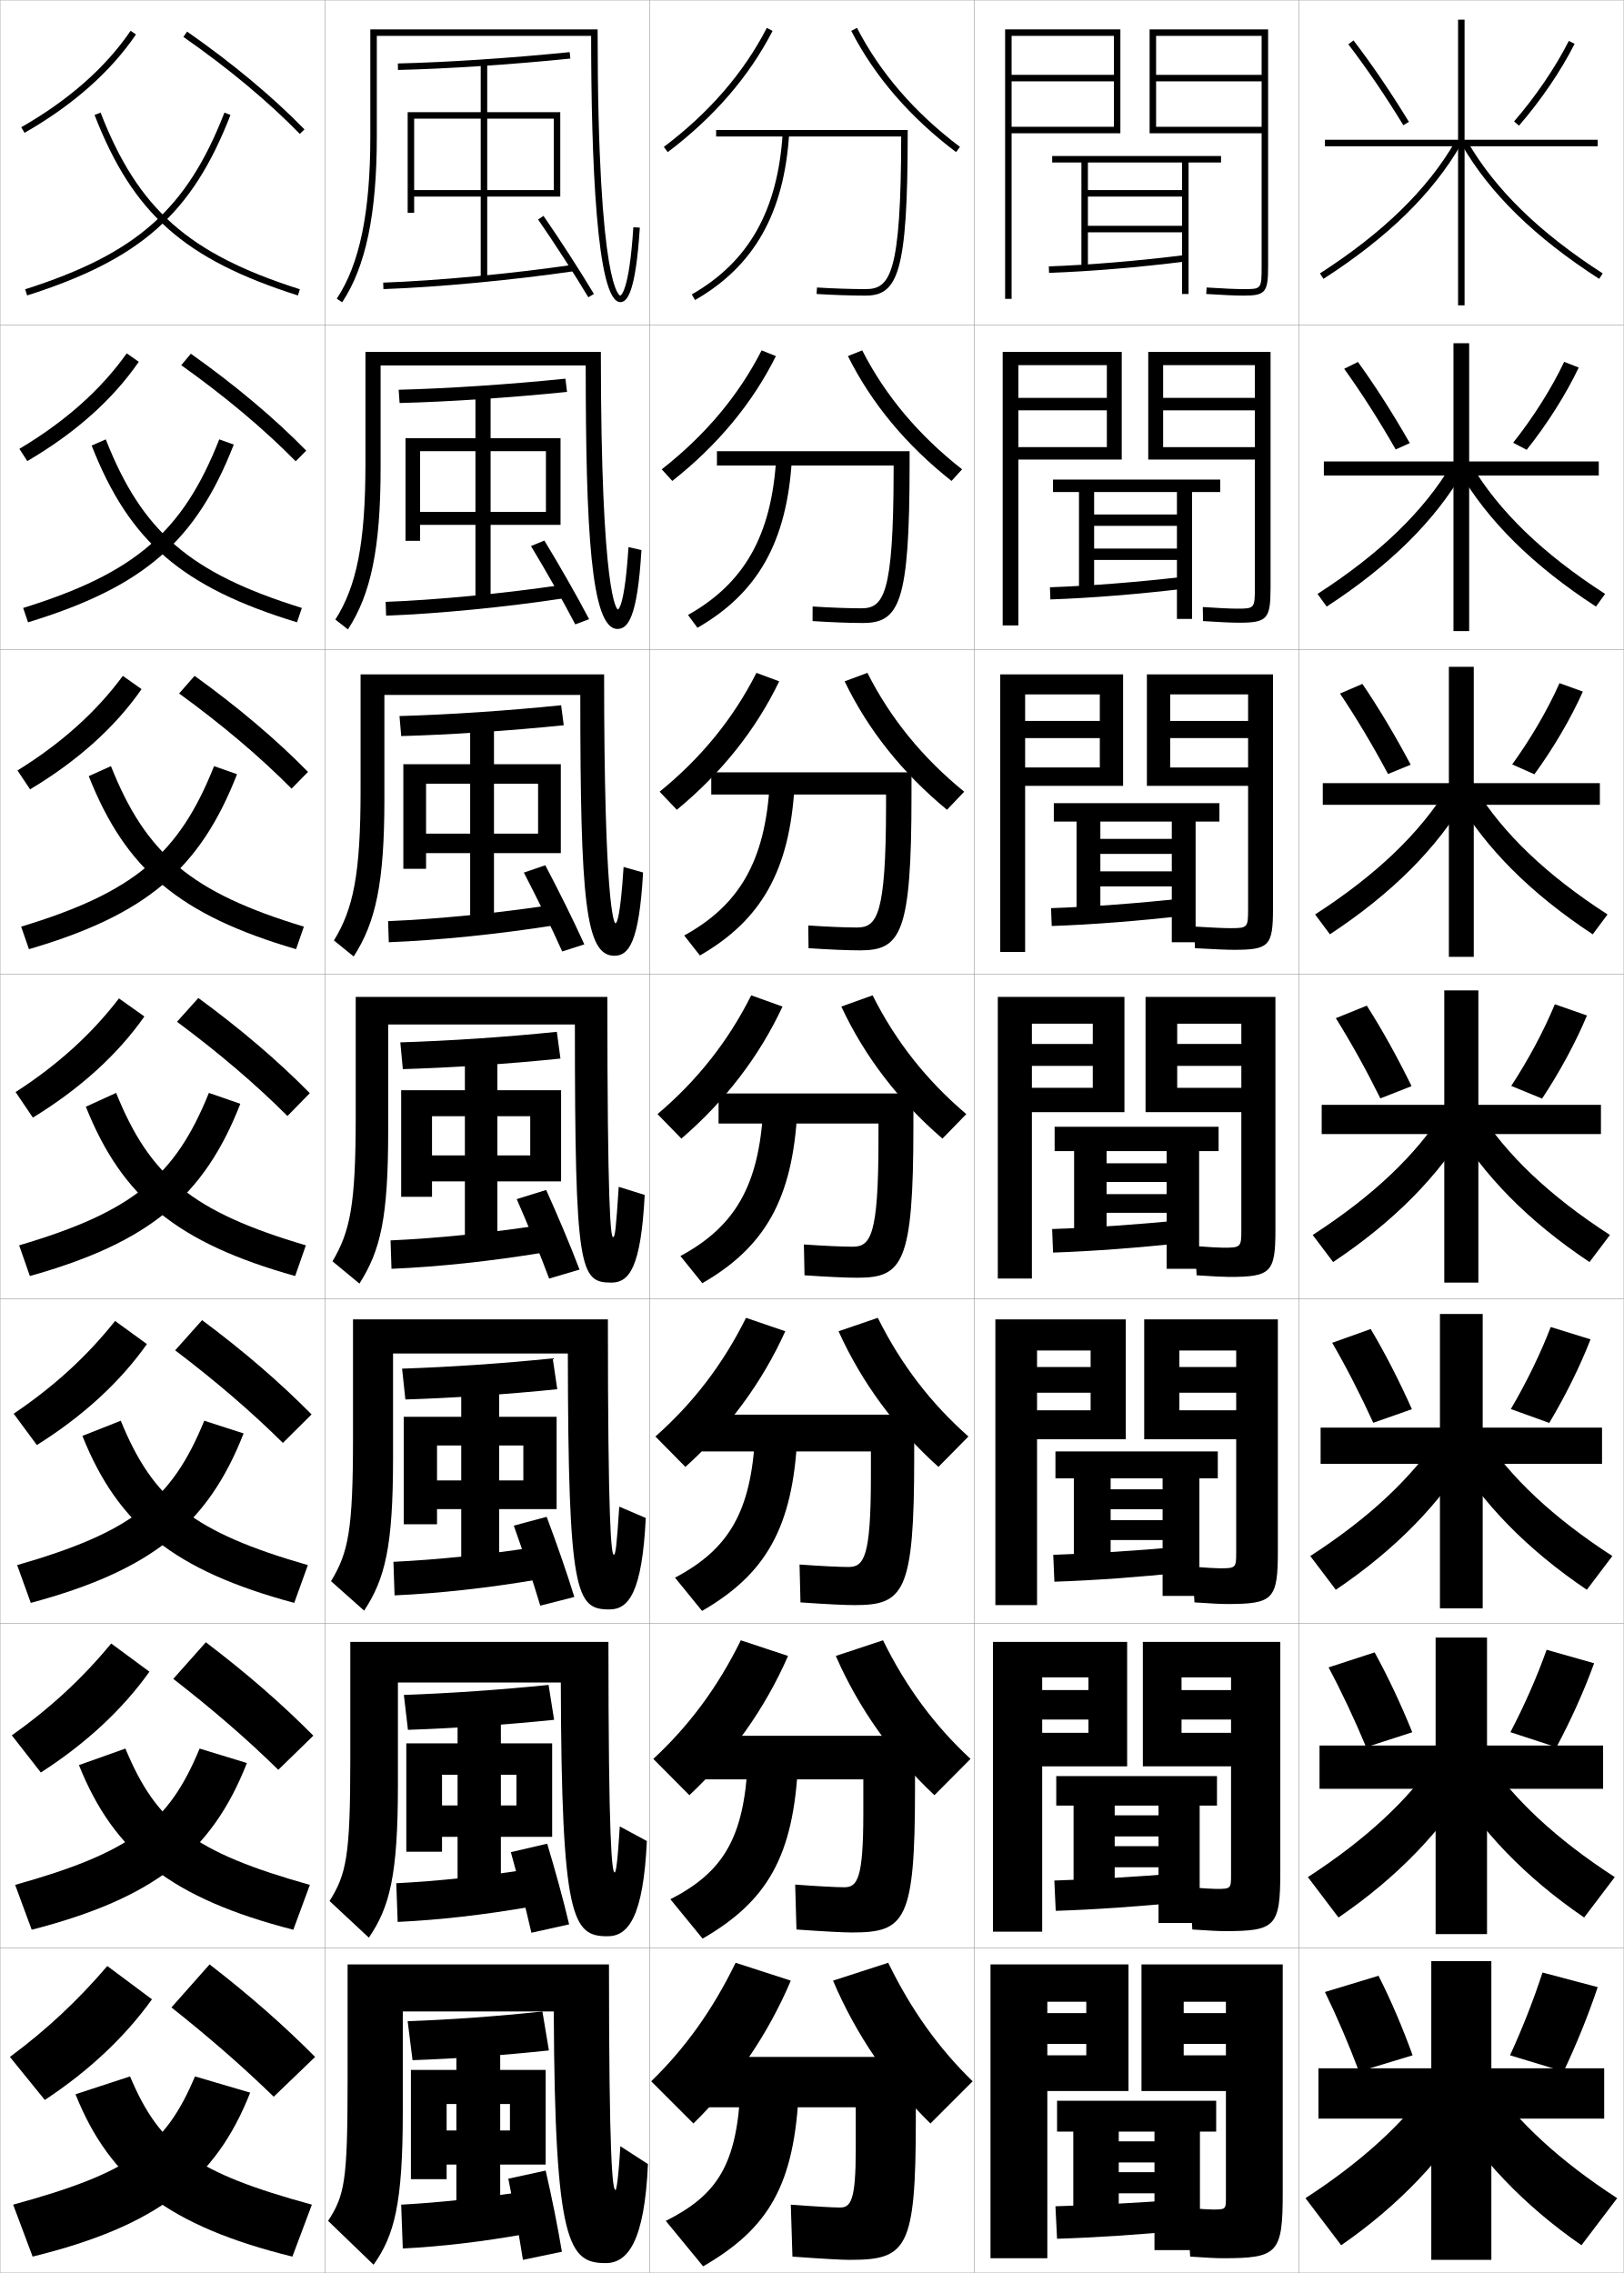
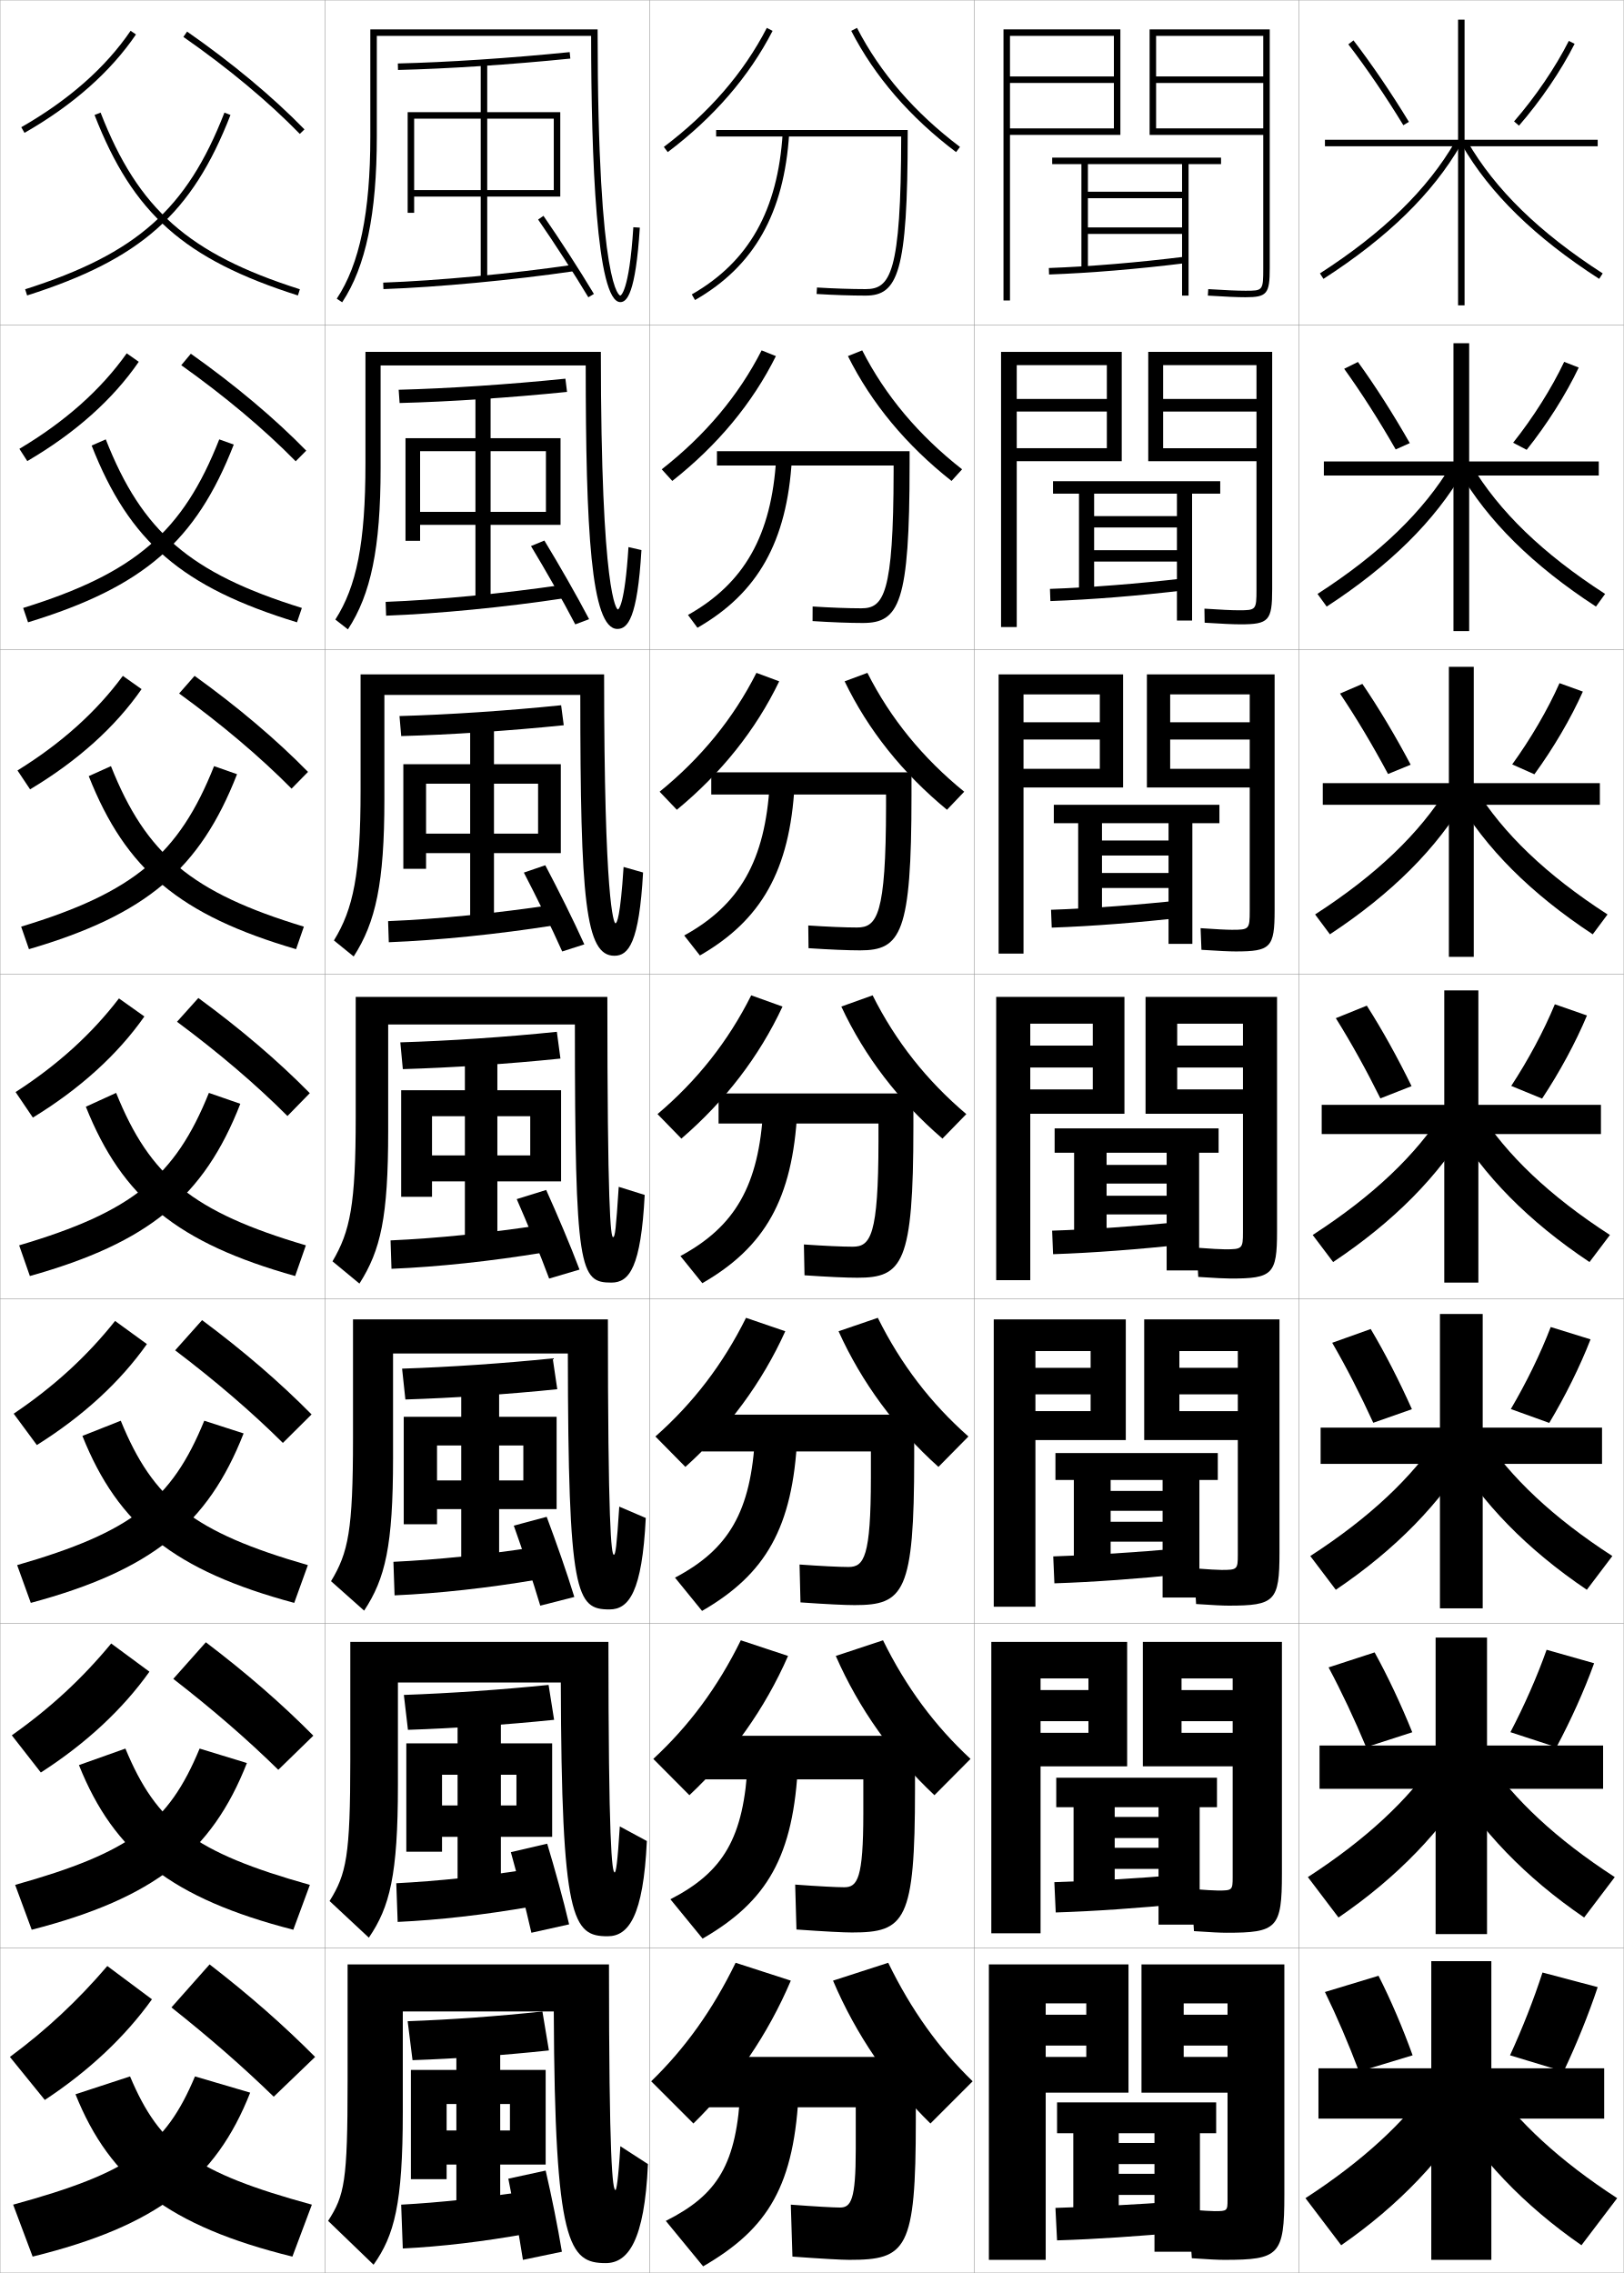
<svg xmlns="http://www.w3.org/2000/svg" width="500.1" height="700.1" viewBox="0 0 500.1 700.1" overflow="visible" enable-background="new 0 0 500.1 700.1" xml:space="preserve">
  <g id="glyphs">
    <g>
      <rect x="0.05" y="0.05" fill="none" stroke="#999999" stroke-width="0.1" width="100" height="100" />
      <rect x="0.05" y="100.05" fill="none" stroke="#999999" stroke-width="0.1" width="100" height="100" />
      <rect x="0.05" y="200.05" fill="none" stroke="#999999" stroke-width="0.1" width="100" height="100" />
      <rect x="0.05" y="300.05" fill="none" stroke="#999999" stroke-width="0.1" width="100" height="100" />
      <rect x="0.05" y="400.05" fill="none" stroke="#999999" stroke-width="0.1" width="100" height="100" />
      <rect x="0.05" y="500.05" fill="none" stroke="#999999" stroke-width="0.1" width="100" height="100" />
      <rect x="0.05" y="600.05" fill="none" stroke="#999999" stroke-width="0.1" width="100" height="100" />
      <rect x="100.05" y="0.05" fill="none" stroke="#999999" stroke-width="0.1" width="100" height="100" />
      <rect x="100.05" y="100.05" fill="none" stroke="#999999" stroke-width="0.1" width="100" height="100" />
      <rect x="100.05" y="200.05" fill="none" stroke="#999999" stroke-width="0.1" width="100" height="100" />
      <rect x="100.05" y="300.05" fill="none" stroke="#999999" stroke-width="0.1" width="100" height="100" />
      <rect x="100.05" y="400.05" fill="none" stroke="#999999" stroke-width="0.1" width="100" height="100" />
      <rect x="100.05" y="500.05" fill="none" stroke="#999999" stroke-width="0.1" width="100" height="100" />
      <rect x="100.05" y="600.05" fill="none" stroke="#999999" stroke-width="0.1" width="100" height="100" />
      <rect x="200.05" y="0.05" fill="none" stroke="#999999" stroke-width="0.1" width="100" height="100" />
      <rect x="200.05" y="100.05" fill="none" stroke="#999999" stroke-width="0.1" width="100" height="100" />
      <rect x="200.05" y="200.05" fill="none" stroke="#999999" stroke-width="0.1" width="100" height="100" />
      <rect x="200.05" y="300.05" fill="none" stroke="#999999" stroke-width="0.1" width="100" height="100" />
      <rect x="200.05" y="400.05" fill="none" stroke="#999999" stroke-width="0.1" width="100" height="100" />
      <rect x="200.05" y="500.05" fill="none" stroke="#999999" stroke-width="0.1" width="100" height="100" />
      <rect x="200.05" y="600.05" fill="none" stroke="#999999" stroke-width="0.1" width="100" height="100" />
      <rect x="300.05" y="0.05" fill="none" stroke="#999999" stroke-width="0.1" width="100" height="100" />
      <rect x="300.05" y="100.05" fill="none" stroke="#999999" stroke-width="0.1" width="100" height="100" />
      <rect x="300.05" y="200.05" fill="none" stroke="#999999" stroke-width="0.1" width="100" height="100" />
      <rect x="300.05" y="300.05" fill="none" stroke="#999999" stroke-width="0.1" width="100" height="100" />
      <rect x="300.05" y="400.05" fill="none" stroke="#999999" stroke-width="0.1" width="100" height="100" />
      <rect x="300.05" y="500.05" fill="none" stroke="#999999" stroke-width="0.1" width="100" height="100" />
      <rect x="300.05" y="600.05" fill="none" stroke="#999999" stroke-width="0.1" width="100" height="100" />
      <rect x="400.05" y="0.05" fill="none" stroke="#999999" stroke-width="0.1" width="100" height="100" />
      <rect x="400.05" y="100.05" fill="none" stroke="#999999" stroke-width="0.1" width="100" height="100" />
      <rect x="400.05" y="200.05" fill="none" stroke="#999999" stroke-width="0.1" width="100" height="100" />
      <rect x="400.05" y="300.05" fill="none" stroke="#999999" stroke-width="0.1" width="100" height="100" />
      <rect x="400.05" y="400.05" fill="none" stroke="#999999" stroke-width="0.1" width="100" height="100" />
      <rect x="400.05" y="500.05" fill="none" stroke="#999999" stroke-width="0.1" width="100" height="100" />
      <rect x="400.05" y="600.05" fill="none" stroke="#999999" stroke-width="0.1" width="100" height="100" />
    </g>
    <g>
      <path d="M7.747,89.097l0.605,1.906c34.998-11.146,50.802-25.173,62.629-55.591      L69.118,34.688C57.55,64.439,42.063,78.169,7.747,89.097z" />
      <path d="M7.131,187.255l1.504,4.422c35.543-10.86,51.733-24.901,63.357-54.743      l-4.469-1.604C56.335,163.793,41.624,176.54,7.131,187.255z" />
      <path d="M6.515,285.415l2.403,6.937c36.088-10.575,52.665-24.629,64.086-53.894      l-7.076-2.482C55.122,263.147,41.184,274.911,6.515,285.415z" />
      <path d="M5.898,383.573l3.302,9.453c36.633-10.29,53.596-24.358,64.814-53.046      l-9.682-3.361C53.908,362.501,40.744,373.281,5.898,383.573z" />
      <path d="M5.282,482.065l4.201,11.635c37.177-10.005,54.526-24.087,65.542-52.196      l-12.121-3.908C52.898,462.11,40.557,471.907,5.282,482.065z" />
      <path d="M4.666,580.558L9.767,594.375c37.722-9.72,55.457-23.815,66.271-51.349      l-14.561-4.453C51.889,561.72,40.37,570.534,4.666,580.558z" />
      <path d="M4.05,679.05l6,16c38.266-9.436,56.387-23.545,67-50.5l-17-5      C50.88,661.329,40.182,669.161,4.05,679.05z" />
    </g>
    <g>
      <path d="M29.118,35.412c11.827,30.418,27.631,44.445,62.629,55.591l0.605-1.906      C58.036,78.169,42.55,64.439,30.981,34.688L29.118,35.412z" />
      <path d="M91.464,191.677c-35.415-10.825-51.614-24.803-63.239-54.444l4.351-1.902      c11.188,28.461,25.9,41.209,60.392,51.924L91.464,191.677z" />
      <path d="M91.182,292.352c-35.832-10.503-52.426-24.433-63.85-53.296l6.839-3.081      c10.807,27.171,24.745,38.936,59.414,49.439L91.182,292.352z" />
      <path d="M35.766,336.619C46.192,362.5,59.356,373.282,94.2,383.573l-3.302,9.453      c-36.248-10.183-53.238-24.063-64.46-52.149L35.766,336.619z" />
      <path d="M90.615,493.7c-36.834-9.912-54.211-23.842-65.24-51.433l11.818-4.672      c10.008,24.514,22.35,34.312,57.623,44.47L90.615,493.7z" />
      <path d="M90.333,594.375c-37.42-9.642-55.184-23.62-66.02-50.716l14.309-5.086      c9.589,23.146,21.109,31.962,56.812,41.984L90.333,594.375z" />
      <path d="M40.05,639.55c9.17,21.779,19.868,29.611,56,39.5l-6,16      c-38.007-9.372-56.156-23.399-66.8-50L40.05,639.55z" />
    </g>
    <g>
      <path d="M52.8,618.3c11.916,9.464,21.975,18.252,31.5,27.5l12.75-12.25      c-9.712-9.765-20.114-18.925-32.5-28.5L52.8,618.3z" />
      <path d="M53.371,517.103c12.268,9.524,22.754,18.608,32.338,28.012l10.793-10.514      c-9.722-9.811-20.474-19.181-33.108-28.771L53.371,517.103z" />
      <path d="M53.942,415.906c12.621,9.585,23.535,18.964,33.177,28.522l8.836-8.778      c-9.731-9.855-20.833-19.435-33.715-29.041L53.942,415.906z" />
      <path d="M54.514,314.71c12.974,9.645,24.314,19.319,34.015,29.033l6.88-7.042      c-9.741-9.901-21.192-19.69-34.322-29.312L54.514,314.71z" />
      <path d="M55.168,213.596c13.24,9.629,24.934,19.522,34.628,29.314l5.064-5.159      c-9.751-9.947-21.551-19.945-34.929-29.582L55.168,213.596z" />
      <path d="M55.823,112.483c13.506,9.613,25.552,19.726,35.242,29.596l3.249-3.277      c-9.761-9.993-21.911-20.2-35.537-29.853L55.823,112.483z" />
      <path d="M56.478,11.37c13.773,9.597,26.172,19.929,35.855,29.877l1.434-1.395      C83.996,29.814,71.497,19.397,57.622,9.729L56.478,11.37z" />
    </g>
    <g>
      <path d="M6.553,39.183l0.994,1.735c14.896-8.532,26.446-18.728,34.329-30.305      l-1.652-1.125C32.513,20.812,21.183,30.803,6.553,39.183z" />
      <path d="M5.969,138.243c14.075-8.377,25.115-18.202,33.059-29.413l3.71,2.604      c-7.991,11.621-19.552,21.932-34.333,30.584L5.969,138.243z" />
      <path d="M5.385,237.305c13.52-8.375,24.27-18.034,32.447-29.13l5.768,4.083      c-8.1,11.665-19.672,22.09-34.335,30.863L5.385,237.305z" />
      <path d="M36.637,307.519l7.826,5.562c-8.208,11.708-19.791,22.249-34.339,31.143      l-5.322-7.857C17.767,327.994,28.226,318.501,36.637,307.519z" />
      <path d="M4.217,435.427c12.411-8.369,22.58-17.695,31.224-28.564l9.801,7.125      c-8.209,11.629-19.651,22.173-33.893,31.095L4.217,435.427z" />
      <path d="M3.634,534.488c11.856-8.366,21.734-17.526,30.612-28.282l11.775,8.688      c-8.21,11.551-19.511,22.098-33.446,31.048L3.634,534.488z" />
      <path d="M46.8,615.8c-8.211,11.472-19.371,22.022-33,31l-10.75-13.25      c11.302-8.364,20.89-17.358,30-28L46.8,615.8z" />
    </g>
    <polygon points="459.3,604.05 459.3,637.05 494.05,637.05 494.05,652.55      459.3,652.55 459.3,696.05 440.8,696.05 440.8,652.55 406.05,652.55      406.05,637.05 440.8,637.05 440.8,604.05 " />
    <polygon points="457.966,504.383 457.966,537.633 493.716,537.633 493.716,550.966      457.966,550.966 457.966,595.716 442.133,595.716 442.133,550.966 406.383,550.966      406.383,537.633 442.133,537.633 442.133,504.383 " />
    <polygon points="456.634,404.717 456.634,439.717 493.384,439.717 493.384,450.883      456.634,450.883 456.634,495.383 443.466,495.383 443.466,450.883 406.717,450.883      406.717,439.717 443.466,439.717 443.466,404.717 " />
    <g>
      <polygon points="492.05,43.05 451.05,43.05 451.05,6.05 449.05,6.05       449.05,43.05 408.05,43.05 408.05,45.05 449.05,45.05 449.05,94.05       451.05,94.05 451.05,45.05 492.05,45.05 " />
      <polygon points="492.383,142.133 492.383,146.466 452.467,146.466 452.467,194.383       447.633,194.383 447.633,146.466 407.716,146.466 407.716,142.133 447.633,142.133       447.633,105.716 452.467,105.716 452.467,142.133 " />
      <polygon points="492.717,241.216 492.717,247.883 453.883,247.883 453.883,294.716       446.217,294.716 446.217,247.883 407.383,247.883 407.383,241.216 446.217,241.216       446.217,205.383 453.883,205.383 453.883,241.216 " />
      <polygon points="493.05,340.3 493.05,349.3 455.3,349.3 455.3,395.05       444.8,395.05 444.8,349.3 407.05,349.3 407.05,340.3 444.8,340.3       444.8,305.05 455.3,305.05 455.3,340.3 " />
    </g>
    <g>
      <g>
        <path d="M441.05,641.55c-8.542,12.065-21.217,23.96-39,35.5l11,14.5       c17.706-12.25,31.759-26.993,41.5-43.5L441.05,641.55z" />
        <path d="M459.05,641.55c8.542,12.065,21.217,23.96,39,35.5l-11,14.5       c-17.706-12.25-31.759-26.993-41.5-43.5L459.05,641.55z" />
      </g>
      <g>
        <path d="M402.792,578.16l9.432,12.446c18.053-12.334,32.07-26.874,41.637-43.141       l-11.622-5.666C433.699,554.317,420.864,566.446,402.792,578.16z" />
        <path d="M457.86,541.8c8.54,12.518,21.374,24.646,39.446,36.36l-9.431,12.446       c-18.054-12.334-32.071-26.874-41.638-43.141L457.86,541.8z" />
      </g>
      <g>
        <path d="M403.535,479.27l7.862,10.394c18.4-12.419,32.383-26.755,41.774-42.78       l-9.744-4.833C434.89,455.02,421.896,467.383,403.535,479.27z" />
        <path d="M456.672,442.05c8.538,12.97,21.531,25.333,39.893,37.22l-7.862,10.394       c-18.4-12.419-32.383-26.755-41.774-42.78L456.672,442.05z" />
      </g>
      <g>
        <path d="M404.278,380.38l6.293,8.34c18.747-12.503,32.695-26.636,41.912-42.42       l-7.867-4C436.081,355.722,422.929,368.319,404.278,380.38z" />
        <path d="M455.483,342.3c8.535,13.422,21.688,26.02,40.338,38.08l-6.293,8.34       c-18.747-12.503-32.695-26.636-41.912-42.42L455.483,342.3z" />
      </g>
      <g>
        <path d="M405.021,281.656l4.557,6.121c19.094-12.588,33.008-26.517,42.049-42.06       l-5.821-3C437.272,256.591,423.96,269.422,405.021,281.656z" />
        <path d="M448.472,245.716l5.822-3c8.533,13.875,21.846,26.707,40.784,38.94       l-4.557,6.121C471.427,275.188,457.514,261.259,448.472,245.716z" />
      </g>
      <g>
        <path d="M405.765,182.933l2.82,3.901c19.441-12.672,33.321-26.398,42.187-41.7       l-3.777-2C438.464,157.46,424.992,170.526,405.765,182.933z" />
        <path d="M449.328,145.133l3.777-2c8.53,14.327,22.002,27.393,41.229,39.799       l-2.82,3.901C472.073,174.162,458.193,160.436,449.328,145.133z" />
      </g>
      <g>
        <path d="M406.508,84.209l1.084,1.682c19.789-12.757,33.634-26.279,42.324-41.341       l-1.732-1C439.655,58.329,426.023,71.629,406.508,84.209z" />
        <path d="M450.184,44.55c8.69,15.062,22.535,28.584,42.324,41.341l1.084-1.682       c-19.516-12.58-33.147-25.88-41.676-40.659L450.184,44.55z" />
      </g>
    </g>
    <g>
      <g>
        <path d="M415.257,13.658c5.622,7.336,11.479,15.95,16.939,24.912l1.707-1.041       c-5.495-9.021-11.395-17.696-17.061-25.088L415.257,13.658z" />
        <path d="M466.295,37.395l1.51,1.311C474.514,30.978,480.761,21.791,484.942,13.5       l-1.785-0.9C479.046,20.749,472.899,29.786,466.295,37.395z" />
      </g>
      <g>
        <path d="M418.212,111.49c5.352,7.398,10.875,16.051,15.967,24.99l-4.34,1.95       c-5.094-8.906-10.561-17.466-15.866-24.843L418.212,111.49z" />
        <path d="M486.211,113.206l-4.487-1.75c-3.872,8.168-9.575,17.184-15.719,24.912       l4.175,2.176C476.442,130.688,482.259,121.519,486.211,113.206z" />
      </g>
      <g>
        <path d="M419.578,210.644c5.037,7.404,10.186,16.037,14.874,24.893l-6.972,2.86       c-4.729-8.851-9.804-17.356-14.793-24.774L419.578,210.644z" />
        <path d="M487.479,213.016l-7.19-2.599c-3.632,8.187-8.893,17.18-14.574,25.029       l6.839,3.041C478.37,230.504,483.755,221.352,487.479,213.016z" />
      </g>
      <g>
        <path d="M420.946,309.745c4.723,7.41,9.495,16.021,13.78,24.795l-9.604,3.77       c-4.363-8.795-9.048-17.246-13.72-24.705L420.946,309.745z" />
        <path d="M488.746,312.774l-9.893-3.449c-3.393,8.206-8.21,17.178-13.431,25.146       l9.504,3.906C480.298,330.267,485.252,321.133,488.746,312.774z" />
      </g>
      <g>
        <path d="M422.147,409.347c4.408,7.419,8.805,16.01,12.687,24.696l-11.902,4.18       c-3.972-8.682-8.309-17.159-12.646-24.637L422.147,409.347z" />
        <path d="M489.848,412.532l-12.263-3.799c-3.152,8.224-7.526,17.167-12.286,25.264       l11.836,4.271C482.059,430.021,486.582,420.911,489.848,412.532z" />
      </g>
      <g>
        <path d="M423.349,508.948c4.094,7.428,8.115,15.999,11.594,24.599l-14.201,4.59       c-3.58-8.569-7.57-17.074-11.573-24.568L423.349,508.948z" />
        <path d="M490.948,512.291l-14.631-4.149c-2.913,8.241-6.845,17.157-11.144,25.382       l14.168,4.636C483.82,529.777,487.913,520.69,490.948,512.291z" />
      </g>
      <g>
        <path d="M424.55,608.55c3.779,7.437,7.425,15.988,10.5,24.5l-16.5,5       c-3.188-8.456-6.831-16.987-10.5-24.5L424.55,608.55z" />
        <path d="M492.05,612.05l-17-4.5c-2.674,8.259-6.162,17.146-10,25.5l16.5,5       C485.581,629.532,489.243,620.47,492.05,612.05z" />
      </g>
    </g>
    <g>
      <g>
        <path d="M243.55,610.05c-7.103,16.695-17.292,31.544-30,44l-13-13       c10.362-10.054,18.895-21.904,26-36.5L243.55,610.05z" />
        <path d="M256.55,610.05c7.103,16.695,17.292,31.544,30,44l13-13       c-10.362-10.054-18.895-21.904-26-36.5L256.55,610.05z" />
        <path d="M244.05,695.05c9.548,0.69,15.258,1,17.5,1c17.651,0,20.5-3.074,20.5-43v-19.5h-64       v15.5h45.5v13c0,15.558-1.472,17.886-4.861,17.886c-2.03,0-7.902-0.334-15.139-0.886       L244.05,695.05z" />
        <path d="M228.05,643.05c-1.06,23.637-7.078,33.002-23,41l11.5,14       c20.1-11.653,28.224-24.86,29.5-55H228.05z" />
      </g>
      <g>
        <path d="M242.698,510.042c-7.128,16.262-17.43,30.729-30.382,42.891L201.2,541.75       c10.957-10.13,19.845-22.06,26.952-36.526L242.698,510.042z" />
        <path d="M257.401,510.042c7.128,16.262,17.43,30.729,30.381,42.891L298.899,541.75       c-10.955-10.13-19.844-22.06-26.951-36.526L257.401,510.042z" />
        <path d="M245.289,594.3c8.804,0.627,14.501,0.916,17.095,0.916       c16.395,0,19.416-3.468,19.416-44.166v-16.416h-64.667v13.416h48.749v10.5       c-0.008,20.045-1.795,22.738-5.883,22.738c-2.41,0-8.234-0.31-15.105-0.821       L245.289,594.3z" />
        <path d="M206.467,584.989l9.916,12.121c19.787-11.451,28.093-25.174,29.417-54.383       l-15.5-0.188C229.165,566.208,222.667,576.644,206.467,584.989z" />
      </g>
      <g>
        <path d="M241.846,410.035c-7.153,15.827-17.567,29.914-30.763,41.781l-9.234-9.366       c11.55-10.205,20.795-22.216,27.904-36.553L241.846,410.035z" />
        <path d="M258.254,410.035c7.152,15.827,17.566,29.914,30.762,41.781l9.234-9.366       c-11.55-10.205-20.795-22.216-27.904-36.553L258.254,410.035z" />
        <path d="M246.529,493.549c8.059,0.565,13.743,0.834,16.688,0.834       c15.138,0,18.333-3.862,18.333-45.333v-13.333h-65.333v11.333h51.999v8       c-0.018,24.532-2.118,27.591-6.906,27.591c-2.79,0-8.566-0.285-15.071-0.757       L246.529,493.549z" />
        <path d="M207.884,485.928l8.331,10.244c19.476-11.249,27.963-25.487,29.333-53.768       l-12.999-0.375C231.34,465.729,224.362,477.236,207.884,485.928z" />
      </g>
    </g>
    <g>
      <path d="M204.447,45.251l1.204,1.598c14.172-10.689,25.034-23.252,32.287-37.341      l-1.777-0.916C229.046,22.411,218.376,34.745,204.447,45.251z" />
      <path d="M262.161,9.508c7.253,14.089,18.115,26.651,32.286,37.341l1.204-1.598      c-13.928-10.506-24.598-22.84-31.713-36.659L262.161,9.508z" />
      <path d="M277.545,42.05L277.545,42.05c-0.054,42.482-3.409,47-10.995,47      c-4.312,0-9.896-0.187-14.938-0.498l-0.123,1.996      c5.081,0.314,10.712,0.502,15.062,0.502c9.913,0,13-6.896,13-50v-1h-59v2H277.545z" />
      <path d="M213.053,90.683l0.994,1.734c18.228-10.439,27.442-26.742,29.001-51.304      l-1.996-0.127C239.54,64.815,230.644,80.606,213.053,90.683z" />
    </g>
    <g>
      <path d="M238.957,109.681c-7.228,14.523-17.979,27.467-31.906,38.451l-3.253-3.581      c13.334-10.431,23.648-22.684,30.762-36.633L238.957,109.681z" />
      <path d="M261.143,109.681c7.228,14.523,17.978,27.467,31.905,38.451l3.253-3.581      c-13.333-10.431-23.647-22.684-30.761-36.633L261.143,109.681z" />
      <path d="M250.248,191.298c5.826,0.377,11.47,0.585,15.468,0.585      c11.236,0,14.417-6.016,14.417-48.833v-4.084h-59.333v4.417h54.412v1.833      c-0.045,37.995-3.086,42.148-9.973,42.148c-3.931,0-9.563-0.211-14.972-0.563      L250.248,191.298z" />
      <path d="M211.885,189.41l2.911,3.945c18.54-10.642,27.573-26.428,29.084-51.92      l-4.83-0.272C237.614,164.96,229.198,179.681,211.885,189.41z" />
    </g>
    <g>
      <path d="M239.976,209.855c-7.203,14.958-17.841,28.283-31.525,39.561l-5.302-5.565      c12.739-10.355,22.697-22.528,29.809-36.605L239.976,209.855z" />
      <path d="M260.124,209.855c7.203,14.958,17.841,28.283,31.524,39.561l5.303-5.565      c-12.739-10.355-22.697-22.528-29.809-36.605L260.124,209.855z" />
      <path d="M249.008,292.048c6.57,0.44,12.228,0.668,15.875,0.668      c12.559,0,15.834-5.136,15.834-47.667v-7.167h-61.667v6.833h53.83v3.667      c-0.036,33.507-2.764,37.295-8.95,37.295c-3.552,0-9.231-0.236-15.005-0.627      L249.008,292.048z" />
      <path d="M210.719,288.138l4.829,6.156c18.852-10.844,27.704-26.114,29.167-52.536      l-7.664-0.417C235.69,265.106,227.753,278.755,210.719,288.138z" />
    </g>
    <g>
      <path d="M240.994,310.028c-7.178,15.393-17.704,29.099-31.144,40.671l-7.352-7.549      c12.145-10.28,21.746-22.372,28.856-36.579L240.994,310.028z" />
      <path d="M259.105,310.028c7.178,15.393,17.704,29.099,31.144,40.671l7.352-7.549      c-12.145-10.28-21.746-22.372-28.856-36.579L259.105,310.028z" />
      <path d="M247.769,392.799c7.314,0.503,12.985,0.751,16.281,0.751      c13.881,0,17.25-4.257,17.25-46.5v-10.25h-60v9.25h49.248v5.5      c-0.027,29.02-2.441,32.443-7.929,32.443c-3.171,0-8.899-0.261-15.038-0.692      L247.769,392.799z" />
      <path d="M209.552,386.866l6.746,8.367c19.164-11.047,27.834-25.801,29.251-53.152      l-10.498-0.562C233.765,365.251,226.308,377.829,209.552,386.866z" />
    </g>
-     <polygon points="343.05,39.05 343.05,25.05 311.55,25.05 311.55,23.05      343.05,23.05 343.05,11.05 311.55,11.05 311.55,92.05 309.55,92.05      309.55,9.05 345.05,9.05 345.05,41.05 311.55,41.05 311.55,39.05 " />
-     <g>
-       <polygon points="340.883,137.716 340.883,126.383 313.633,126.383 313.633,122.55       340.883,122.55 340.883,112.466 313.633,112.466 313.633,192.633 308.8,192.633       308.8,108.383 345.466,108.383 345.466,141.55 313.633,141.55 313.633,137.716 " />
-       <polygon points="338.716,236.383 338.716,227.341 315.716,227.341 315.716,222.05       338.716,222.05 338.716,213.883 315.716,213.883 315.716,293.217 308.05,293.217       308.05,207.716 345.883,207.716 345.883,242.05 315.716,242.05 315.716,236.383 " />
-       <polygon points="307.3,307.05 346.3,307.05 346.3,342.55 317.8,342.55       317.8,335.05 336.55,335.05 336.55,328.3 317.8,328.3 317.8,321.55       336.55,321.55 336.55,315.3 317.8,315.3 317.8,393.8 307.3,393.8 " />
-       <polygon points="306.55,406.384 346.716,406.384 346.716,443.3 319.384,443.3       319.384,434.384 335.884,434.384 335.884,428.966 319.384,428.966 319.384,421.05       335.884,421.05 335.884,415.966 319.384,415.966 319.384,494.384 306.55,494.384 " />
-       <polygon points="320.967,594.967 305.8,594.967 305.8,505.717 347.133,505.717       347.133,544.05 320.967,544.05 320.967,533.717 335.217,533.717 335.217,529.633       320.967,529.633 320.967,520.55 335.217,520.55 335.217,516.633 320.967,516.633 " />
-     </g>
-     <polygon points="322.55,695.55 322.55,616.55 334.55,616.55 334.55,620.05      322.55,620.05 322.55,629.55 334.55,629.55 334.55,633.05 322.55,633.05      322.55,644.05 347.55,644.05 347.55,605.05 305.05,605.05 305.05,695.55 " />
-     <path d="M388.55,82.05c0,7-0.104,7-5.5,7c-2.43,0-6.17-0.163-11.437-0.498     l-0.127,1.996c5.309,0.338,9.091,0.502,11.563,0.502c6.659,0,7.5-1.01,7.5-9v-73h-36.5     v32h34.5v-2h-32.5v-14h32.5v-2h-32.5v-12h32.5V82.05z" />
-     <path d="M381.55,191.799c8.729,0,9.75-1.105,9.75-10.833v-72.583h-37.667v33.167h32.833     v-3.833h-28.25v-11.333h28.25v-3.833h-28.25v-10.083h28.25v68.583     c0,6.348-0.138,6.417-5.5,6.417c-2.052,0-5.497-0.162-10.533-0.499L370.5,191.298     C375.809,191.643,379.369,191.799,381.55,191.799z" />
-     <path d="M380.05,292.55c10.798,0,12-1.201,12-12.667v-72.167h-38.834v34.333h31.167     v-5.667h-24v-9.042h24v-5.292h-24v-8.167h24v66.167c0,5.695-0.172,5.833-5.5,5.833     c-1.937,0-5.577-0.16-11.131-0.499l0.263,6.665     C374.078,292.4,377.893,292.55,380.05,292.55z" />
-     <g>
-       <path d="M378.55,393.3c12.867,0,14.25-1.297,14.25-14.5v-71.75h-40v35.5h29.5v-7.5h-19.75v-6.75h19.75v-6.75      h-19.75v-6.25h19.75v63.75c0,5.043-0.206,5.25-5.5,5.25c-1.297,0-4.152-0.158-8.729-0.5l0.457,9      C373.836,393.157,376.953,393.3,378.55,393.3z" />
-       <path d="M377.884,494.05c14.215,0,15.666-1.338,15.666-16.334v-71.332h-41.166v36.916      h28.332v-8.916h-17.5v-5.418h17.5v-7.916h-17.5v-5.084h17.5v62.418      c0,4.5-0.165,4.666-5,4.666c-1.129,0-4.04-0.156-8.484-0.5l0.637,11      C373.154,493.91,376.194,494.05,377.884,494.05z" />
-       <path d="M377.217,594.8c15.562,0,17.083-1.378,17.083-18.167v-70.916h-42.333v38.333      h27.166v-10.333h-15.25v-4.084h15.25v-9.083h-15.25v-3.917h15.25v61.084      c0,3.957-0.125,4.083-4.5,4.083c-0.963,0-3.929-0.154-8.242-0.5l0.818,13      C372.473,594.663,375.435,594.8,377.217,594.8z" />
-     </g>
-     <path d="M373.55,680.55c-0.796,0-3.817-0.152-8-0.5l1,15c5.241,0.366,8.125,0.5,10,0.5     c16.911,0,18.5-1.419,18.5-20v-70.5h-43.5v39h26v-11h-13v-3.5h13v-9.5h-13v-3.5h13v60.5     C377.55,680.464,377.465,680.55,373.55,680.55z" />
-     <g>
-       <polygon points="335.05,71.55 364.05,71.55 364.05,69.55 335.05,69.55       335.05,60.55 364.05,60.55 364.05,58.55 335.05,58.55 335.05,50.05       364.05,50.05 364.05,90.55 366.05,90.55 366.05,50.05 376.05,50.05       376.05,48.05 324.05,48.05 324.05,50.05 333.05,50.05 333.05,82.55       335.05,82.55 " />
-       <path d="M323.014,82.051l0.072,1.998c12.817-0.466,27.371-1.679,42.087-3.507      l-0.246-1.984C350.268,80.379,335.774,81.587,323.014,82.051z" />
-     </g>
-     <g>
-       <polygon points="362.467,190.633 367.133,190.633 367.133,151.55 375.8,151.55       375.8,147.716 324.3,147.716 324.3,151.55 332.3,151.55 332.3,182.883       336.966,182.883 336.966,172.466 362.467,172.466 362.467,168.966 336.966,168.966       336.966,161.966 362.467,161.966 362.467,158.466 336.966,158.466 336.966,151.55       362.467,151.55 " />
-       <path d="M323.354,180.884l0.143,3.749c12.661-0.447,27.034-1.614,41.489-3.339      l-0.372-3.654C350.229,179.317,335.924,180.44,323.354,180.884z" />
-     </g>
-     <g>
-       <polygon points="360.884,290.217 368.216,290.217 368.216,253.05 375.55,253.05       375.55,247.383 324.55,247.383 324.55,253.05 331.55,253.05 331.55,283.216       338.883,283.216 338.883,273.008 360.884,273.008 360.884,268.383 338.883,268.383       338.883,263.008 360.884,263.008 360.884,258.383 338.883,258.383 338.883,253.05       360.884,253.05 " />
-       <path d="M323.692,279.717l0.215,5.499c12.504-0.429,26.697-1.549,40.891-3.171      l-0.497-5.323C350.192,278.256,336.074,279.293,323.692,279.717z" />
-     </g>
-     <g>
-       <g>
-         <polygon points="359.3,390.8 369.3,390.8 369.3,354.55 375.3,354.55        375.3,347.05 324.8,347.05 324.8,354.55 330.8,354.55 330.8,383.55        340.8,383.55 340.8,373.55 359.3,373.55 359.3,367.8 340.8,367.8        340.8,364.05 359.3,364.05 359.3,358.3 340.8,358.3 340.8,354.55        359.3,354.55 " />
-         <path d="M324.032,378.55l0.285,7.25c12.348-0.41,26.361-1.484,40.294-3.004       l-0.623-6.992C350.154,377.195,336.225,378.146,324.032,378.55z" />
-       </g>
-       <g>
-         <polygon points="358.05,491.55 369.384,491.55 369.384,455.341 375.05,455.341        375.05,447.05 325.05,447.05 325.05,455.341 330.716,455.341 330.716,484.05        342.05,484.05 342.05,474.341 358.05,474.341 358.05,468.216 342.05,468.216        342.05,464.841 358.05,464.841 358.05,458.716 342.05,458.716 342.05,455.341        358.05,455.341 " />
-         <path d="M324.372,478.884l0.355,8.291c12.191-0.391,26.025-1.42,39.697-2.836       l-0.75-7.953C350.116,477.634,336.374,478.499,324.372,478.884z" />
-       </g>
-       <g>
-         <polygon points="356.8,592.3 369.467,592.3 369.467,556.133 374.8,556.133        374.8,547.05 325.3,547.05 325.3,556.133 330.633,556.133 330.633,584.55        343.3,584.55 343.3,575.133 356.8,575.133 356.8,568.633 343.3,568.633        343.3,565.633 356.8,565.633 356.8,559.133 343.3,559.133 343.3,556.133        356.8,556.133 " />
-         <path d="M324.711,579.217l0.428,9.333c12.035-0.372,25.688-1.354,39.099-2.668       l-0.875-8.914C350.079,578.073,336.524,578.853,324.711,579.217z" />
-       </g>
-     </g>
-     <g>
-       <polygon points="355.55,693.05 369.55,693.05 369.55,656.55 374.55,656.55       374.55,647.05 325.55,647.05 325.55,656.55 330.55,656.55 330.55,685.05       344.55,685.05 344.55,675.55 355.55,675.55 355.55,669.05 344.55,669.05       344.55,666.05 355.55,666.05 355.55,659.55 344.55,659.55 344.55,656.55       355.55,656.55 " />
-       <path d="M363.05,677.55c-13.009,0.962-26.375,1.656-38,2l0.5,10      c11.878-0.353,25.351-1.289,38.5-2.5L363.05,677.55z" />
+     <g>
+       <polygon points="335.05,72.05 364.05,72.05 364.05,70.05 335.05,70.05       335.05,61.05 364.05,61.05 364.05,59.05 335.05,59.05 335.05,50.55       364.05,50.55 364.05,91.05 366.05,91.05 366.05,50.55 376.05,50.55       376.05,48.55 324.05,48.55 324.05,50.55 333.05,50.55 333.05,83.05       335.05,83.05 " />
+       <path d="M323.014,82.551l0.072,1.998c12.817-0.466,27.371-1.679,42.087-3.507      l-0.246-1.984C350.268,80.879,335.774,82.087,323.014,82.551z" />
+     </g>
+     <g>
+       <polygon points="362.467,191.133 367.133,191.133 367.133,152.05 375.8,152.05       375.8,148.216 324.3,148.216 324.3,152.05 332.3,152.05 332.3,183.383       336.966,183.383 336.966,172.966 362.467,172.966 362.467,169.466 336.966,169.466       336.966,162.466 362.467,162.466 362.467,158.966 336.966,158.966 336.966,152.05       362.467,152.05 " />
+       <path d="M323.354,181.384l0.143,3.749c12.661-0.447,27.034-1.614,41.489-3.339      l-0.372-3.654C350.229,179.817,335.924,180.94,323.354,181.384z" />
+     </g>
+     <g>
+       <polygon points="359.884,290.717 367.216,290.717 367.216,253.55 375.55,253.55       375.55,247.883 324.55,247.883 324.55,253.55 332.05,253.55 332.05,283.716       339.383,283.716 339.383,273.508 359.884,273.508 359.884,268.883 339.383,268.883       339.383,263.508 359.884,263.508 359.884,258.883 339.383,258.883 339.383,253.55       359.884,253.55 " />
+       <path d="M323.692,280.217l0.215,5.499c12.504-0.429,26.697-1.549,40.891-3.171      l-0.497-5.323C350.192,278.756,336.074,279.793,323.692,280.217z" />
+     </g>
+     <g>
+       <g>
+         <polygon points="359.3,391.3 369.3,391.3 369.3,355.05 375.3,355.05        375.3,347.55 324.8,347.55 324.8,355.05 330.8,355.05 330.8,384.05        340.8,384.05 340.8,374.05 359.3,374.05 359.3,368.3 340.8,368.3        340.8,364.55 359.3,364.55 359.3,358.8 340.8,358.8 340.8,355.05        359.3,355.05 " />
+         <path d="M324.032,379.05l0.285,7.25c12.348-0.41,26.361-1.484,40.294-3.004       l-0.623-6.992C350.154,377.695,336.225,378.646,324.032,379.05z" />
+       </g>
+       <g>
+         <polygon points="358.05,492.05 369.384,492.05 369.384,455.841 375.05,455.841        375.05,447.55 325.05,447.55 325.05,455.841 330.716,455.841 330.716,484.55        342.05,484.55 342.05,474.841 358.05,474.841 358.05,468.716 342.05,468.716        342.05,465.341 358.05,465.341 358.05,459.216 342.05,459.216 342.05,455.841        358.05,455.841 " />
+         <path d="M324.372,479.384l0.355,8.291c12.191-0.391,26.025-1.42,39.697-2.836       l-0.75-7.953C350.116,478.134,336.374,478.999,324.372,479.384z" />
+       </g>
+       <g>
+         <polygon points="356.8,592.8 369.467,592.8 369.467,556.633 374.8,556.633        374.8,547.55 325.3,547.55 325.3,556.633 330.633,556.633 330.633,585.05        343.3,585.05 343.3,575.633 356.8,575.633 356.8,569.133 343.3,569.133        343.3,566.133 356.8,566.133 356.8,559.633 343.3,559.633 343.3,556.633        356.8,556.633 " />
+         <path d="M324.711,579.717l0.428,9.333c12.035-0.372,25.688-1.354,39.099-2.668       l-0.875-8.914C350.079,578.573,336.524,579.353,324.711,579.717z" />
+       </g>
+     </g>
+     <g>
+       <polygon points="355.55,693.55 369.55,693.55 369.55,657.05 374.55,657.05       374.55,647.55 325.55,647.55 325.55,657.05 330.55,657.05 330.55,685.55       344.55,685.55 344.55,676.05 355.55,676.05 355.55,669.55 344.55,669.55       344.55,666.55 355.55,666.55 355.55,660.05 344.55,660.05 344.55,657.05       355.55,657.05 " />
+       <path d="M363.05,678.05c-13.009,0.962-26.375,1.656-38,2l0.5,10      c11.878-0.353,25.351-1.289,38.5-2.5L363.05,678.05z" />
    </g>
    <g>
      <path d="M167.05,619.55c-13.874,1.482-27.655,2.483-41.5,3l1.5,12      c13.759-0.479,27.688-1.49,42-3L167.05,619.55z" />
      <polygon points="137.55,656.2 137.55,666.7 168.05,666.7 168.05,637.55       126.55,637.55 126.55,671.2 137.55,671.2 137.55,648.05 157.05,648.05       157.05,656.2 " />
      <rect x="140.55" y="629.05" width="13.5" height="54" />
      <path d="M161.05,675.05c-12.987,1.985-25.474,3.337-37.5,4l0.5,13.5      c11.947-0.598,24.642-2.099,38-4.5L161.05,675.05z" />
      <path d="M168.05,668.55l-11.5,2.5c1.625,7.987,3.245,17.05,4.5,25l12-2.5      C171.766,685.8,169.916,676.636,168.05,668.55z" />
    </g>
    <g>
      <g>
        <path d="M124.379,522.05l1.258,10.75c14.073-0.461,30.12-1.558,45.014-3.084       l-1.702-10.748C154.425,520.445,138.514,521.558,124.379,522.05z" />
        <polygon points="136.133,556.092 136.133,565.759 170.05,565.759 170.05,536.967        125.133,536.967 125.133,570.342 136.133,570.342 136.133,546.633 159.05,546.633        159.05,556.092 " />
        <rect x="140.925" y="527.55" width="13.333" height="55.917" />
        <path d="M122.044,580.05l0.428,11.917c12.754-0.598,26.625-2.175,40.937-4.669       l-0.884-11.496C148.581,577.94,134.811,579.4,122.044,580.05z" />
        <path d="M157.33,570.479c2.188,7.86,4.55,16.979,6.328,24.824l11.619-2.589       c-1.806-7.684-4.363-16.894-6.756-24.843L157.33,570.479z" />
      </g>
      <g>
        <path d="M123.834,421.55l1.016,9.5c14.387-0.443,31.306-1.575,46.777-3.168       l-1.404-9.496C155.059,419.946,138.259,421.082,123.834,421.55z" />
        <polygon points="134.592,455.983 134.592,464.817 171.425,464.817 171.425,436.384        124.342,436.384 124.342,469.483 134.592,469.483 134.592,445.216 161.175,445.216        161.175,455.983 " />
        <rect x="142.05" y="426.05" width="11.667" height="57.834" />
        <path d="M121.163,481.05l0.356,10.334c13.562-0.598,28.608-2.25,43.873-4.838       l-0.769-9.992C149.724,478.846,134.671,480.413,121.163,481.05z" />
        <path d="M158.234,469.907c2.751,7.733,5.854,16.908,8.155,24.648l10.488-2.678       c-2.327-7.617-5.592-16.873-8.512-24.686L158.234,469.907z" />
      </g>
      <g>
        <path d="M123.288,321.05l0.773,8.25c14.701-0.426,32.492-1.593,48.542-3.253       l-1.107-8.244C155.692,319.446,138.004,320.606,123.288,321.05z" />
        <polygon points="133.05,355.875 133.05,363.875 172.8,363.875 172.8,335.8        123.55,335.8 123.55,368.625 133.05,368.625 133.05,343.8 163.3,343.8        163.3,355.875 " />
        <rect x="143.175" y="324.55" width="10" height="59.75" />
        <path d="M120.282,382.05l0.285,8.75c14.368-0.596,30.592-2.325,46.809-5.006       l-0.652-8.488C150.866,379.751,134.53,381.427,120.282,382.05z" />
        <path d="M159.139,369.335c3.314,7.607,7.159,16.838,9.982,24.473l9.357-2.766       c-2.848-7.551-6.821-16.854-10.268-24.527L159.139,369.335z" />
      </g>
      <g>
        <path d="M123.034,220.55l0.531,6.167c14.895-0.405,33.204-1.609,50.054-3.337       l-0.805-6.16C156.145,218.936,137.922,220.134,123.034,220.55z" />
        <polygon points="131.216,256.767 131.216,262.767 172.717,262.767 172.717,235.383        124.216,235.383 124.216,267.6 131.216,267.6 131.216,241.383 165.717,241.383        165.717,256.767 " />
        <rect x="144.8" y="222.883" width="7.333" height="61.833" />
        <path d="M119.526,283.717l0.214,6.5c15.169-0.595,33.653-2.469,50.742-5.174       l-0.531-6.318C153.124,281.269,134.594,283.104,119.526,283.717z" />
        <path d="M161.335,268.763c3.878,7.481,8.464,16.768,11.81,24.297l6.811-2.187       c-3.369-7.484-8.051-16.834-12.023-24.37L161.335,268.763z" />
      </g>
      <g>
        <path d="M122.78,120.05l0.289,4.083c15.088-0.384,33.916-1.625,51.565-3.421       l-0.503-4.075C156.596,118.425,137.84,119.661,122.78,120.05z" />
        <polygon points="129.383,157.659 129.383,161.659 172.634,161.659 172.634,134.966        124.883,134.966 124.883,166.575 129.383,166.575 129.383,138.966 168.133,138.966        168.133,157.659 " />
        <rect x="146.425" y="121.217" width="4.667" height="63.917" />
        <path d="M118.771,185.383l0.142,4.25c15.97-0.594,36.715-2.613,54.676-5.342       l-0.41-4.148C155.382,182.787,134.657,184.782,118.771,185.383z" />
        <path d="M163.531,168.191c4.441,7.354,9.769,16.698,13.637,24.122l4.263-1.608       c-3.89-7.418-9.28-16.814-13.779-24.212L163.531,168.191z" />
      </g>
    </g>
    <g>
      <path d="M122.526,19.55l0.047,2c15.281-0.364,34.627-1.641,53.077-3.505      l-0.201-1.99C157.048,17.914,137.758,19.188,122.526,19.55z" />
      <polygon points="170.55,58.55 127.55,58.55 127.55,60.55 172.55,60.55       172.55,34.55 125.55,34.55 125.55,65.55 127.55,65.55 127.55,36.55       170.55,36.55 " />
      <rect x="148.05" y="19.55" width="2" height="66" />
      <path d="M118.015,87.05l0.07,1.999c16.771-0.594,39.777-2.756,58.609-5.51      l-0.289-1.979C157.64,84.304,134.72,86.459,118.015,87.05z" />
      <path d="M165.728,67.619c5.004,7.228,11.074,16.627,15.465,23.945l1.715-1.029      c-4.411-7.352-10.509-16.794-15.535-24.055L165.728,67.619z" />
    </g>
    <g>
      <path d="M191.05,661.05c-0.636,10.632-1.229,13.5-1.5,13.5c-0.895,0-2-8.683-2-69.5h-80.5v36      c0,30.99-0.936,35.106-6,43l14,13.5c6.376-9.012,9-18.655,9-47v-31h46.5      c0.292,71.94,4.688,77.5,16,77.5c6.856,0,11.946-6.798,13-30.5L191.05,661.05z" />
      <path d="M190.883,562.55c-0.709,11.473-1.193,14.166-1.583,14.166      c-0.843,0-1.917-8.873-1.917-70.999h-79.5v36.333      c0,29.698-1.195,35.138-6.383,43.482l12.099,11.284      c6.433-9.444,8.951-19.224,8.951-47.017v-31.584h50.167      c0.194,73.316,3.632,78.167,14.417,78.167c6.417,0,10.995-6.104,12.083-29.333      L190.883,562.55z" />
      <path d="M190.716,464.05c-0.782,12.314-1.157,14.833-1.667,14.833      c-0.793,0-1.833-9.064-1.833-72.5h-78.5v36.667c0,28.407-1.454,35.17-6.766,43.966      l10.198,9.068c6.49-9.877,8.901-19.792,8.901-47.034v-32.167h53.833      c0.097,74.692,2.575,78.834,12.833,78.834c5.979,0,10.043-5.411,11.167-28.167      L190.716,464.05z" />
      <path d="M177.05,315.55c0,76.067,1.519,79.5,11.25,79.5c5.539,0,9.091-4.718,10.25-27l-8-2.5      c-0.855,13.156-1.121,15.5-1.75,15.5c-0.742,0-1.75-9.256-1.75-74h-77.5v37      c0,27.115-1.714,35.201-7.148,44.448l8.297,6.854      c6.547-10.31,8.852-20.36,8.852-47.052v-32.75H177.05z" />
      <path d="M186.05,207.716h-75v35.667c0,25.886-2.237,36.567-8.21,46.281      l6.087,4.938c6.791-10.537,9.457-22.645,9.457-48.386v-32.166h60.333      c0.009,63.263,1.555,80.333,10.5,80.333c4.343,0,7.625-3.938,8.833-25.646      l-5.999-1.709c-0.999,15.536-2.074,17.353-2.502,17.354      C189.031,284.383,186.05,277.903,186.05,207.716z" />
      <path d="M185.05,108.383h-72.5v34.333c0,24.656-2.76,37.932-9.272,48.115      l3.877,3.02c7.034-10.765,10.062-24.929,10.062-49.718v-31.583h63.167      c0.019,50.459,1.59,81.167,9.75,81.167c3.147,0,6.16-3.158,7.415-24.291      l-3.997-0.918c-1.144,17.915-3.028,19.206-3.256,19.209      C190.006,187.716,185.05,184.014,185.05,108.383z" />
      <path d="M184.05,9.05h-70v33c0,23.427-3.283,39.298-10.334,49.948l1.668,1.104      c7.277-10.992,10.666-27.214,10.666-51.052v-31h66.001      c0.028,37.655,1.626,82,8.999,82c1.951,0,4.694-2.378,5.998-22.937l-1.996-0.127      c-1.287,20.294-3.981,21.059-4.009,21.063      C190.979,91.05,184.05,90.123,184.05,9.05z" />
    </g>
+     <polygon points="343.05,39.55 343.05,25.55 311.05,25.55 311.05,23.55      343.05,23.55 343.05,11.05 311.05,11.05 311.05,92.55 309.05,92.55      309.05,9.05 345.05,9.05 345.05,41.55 311.05,41.55 311.05,39.55 " />
+     <g>
+       <polygon points="340.883,138.049 340.883,126.758 313.133,126.758 313.133,122.882       340.883,122.882 340.883,112.466 313.133,112.466 313.133,193.133 308.3,193.133       308.3,108.383 345.466,108.383 345.466,142.049 313.133,142.049 313.133,138.049 " />
+       <polygon points="338.716,236.8 338.716,227.779 315.216,227.779 315.216,222.466       338.716,222.466 338.716,213.883 315.216,213.883 315.216,293.716 307.55,293.716       307.55,207.716 345.883,207.716 345.883,242.55 315.216,242.55 315.216,236.8 " />
+       <polygon points="306.8,307.05 346.3,307.05 346.3,343.05 317.3,343.05       317.3,335.55 336.55,335.55 336.55,328.8 317.3,328.8 317.3,322.05       336.55,322.05 336.55,315.3 317.3,315.3 317.3,394.3 306.8,394.3 " />
+       <polygon points="306.05,406.384 346.716,406.384 346.716,443.55 318.884,443.55       318.884,434.634 335.884,434.634 335.884,429.466 318.884,429.466 318.884,421.3       335.884,421.3 335.884,416.134 318.884,416.134 318.884,494.884 306.05,494.884 " />
+       <polygon points="320.467,595.467 305.3,595.467 305.3,505.717 347.133,505.717       347.133,544.05 320.467,544.05 320.467,533.717 335.217,533.717 335.217,530.133       320.467,530.133 320.467,520.55 335.217,520.55 335.217,516.967 320.467,516.967 " />
+     </g>
+     <polygon points="322.05,696.05 322.05,617.05 334.55,617.05 334.55,620.55      322.05,620.55 322.05,630.05 334.55,630.05 334.55,633.55 322.05,633.55      322.05,644.55 347.55,644.55 347.55,605.05 304.55,605.05 304.55,696.05 " />
+     <path d="M389.05,82.55c0,7-0.104,7-5.5,7c-2.43,0-6.17-0.163-11.437-0.498     l-0.127,1.996c5.309,0.338,9.091,0.502,11.563,0.502c6.659,0,7.5-1.01,7.5-9v-73.5h-37     v32.5h35v-2h-33v-14h33v-2h-33v-12.5h33V82.55z" />
+     <g>
+       <path d="M382.05,192.3c8.729,0,9.75-1.106,9.75-10.833v-73.083h-38.167v33.667h33.333v-4      h-28.75v-11.292h28.75v-3.875h-28.75v-10.416h28.75v69.083c0,6.347-0.137,6.417-5.499,6.417      c-2.053,0-5.498-0.161-10.534-0.499L371,191.798      C376.309,192.143,379.869,192.3,382.05,192.3z" />
+       <path d="M380.55,293.05c10.798,0,12-1.201,12-12.667v-72.667h-39.334v34.833h31.667      v-5.75h-24.5v-9.021h24.5v-5.313h-24.5v-8.583h24.5v66.667      c0,5.695-0.171,5.833-5.499,5.833c-1.676,0-4.826-0.159-9.632-0.499      l0.263,6.665C375.322,292.9,378.661,293.05,380.55,293.05z" />
+       <path d="M379.05,393.8c12.867,0,14.25-1.297,14.25-14.5v-72.25h-40.5v36h30v-7.5h-20.25v-6.75h20.25v-6.75      h-20.25v-6.75h20.25v64.25c0,5.043-0.206,5.25-5.5,5.25c-1.297,0-4.152-0.158-8.729-0.5l0.457,9      C374.336,393.657,377.453,393.8,379.05,393.8z" />
+       <path d="M378.384,494.55c14.215,0,15.666-1.338,15.666-16.334v-71.832h-41.666v37.166      h28.832v-8.916h-18v-5.168h18v-8.166h-18v-5.166h18v62.75c0,4.5-0.165,4.666-5,4.666      c-1.129,0-4.04-0.156-8.484-0.5l0.637,11      C373.654,494.41,376.694,494.55,378.384,494.55z" />
+       <path d="M377.717,595.3c15.562,0,17.083-1.378,17.083-18.167v-71.416h-42.833v38.333      h27.666v-10.333h-15.75v-3.584h15.75v-9.583h-15.75v-3.583h15.75v61.25      c0,3.957-0.125,4.083-4.5,4.083c-0.963,0-3.929-0.154-8.242-0.5l0.818,13      C372.973,595.163,375.935,595.3,377.717,595.3z" />
+     </g>
+     <path d="M374.05,681.05c-0.796,0-3.817-0.152-8-0.5l1,15c5.241,0.366,8.125,0.5,10,0.5     c16.911,0,18.5-1.419,18.5-20v-71h-44v39.5h26.5v-11h-13.5v-3.5h13.5v-9.5h-13.5v-3.5h13.5v60.5     C378.05,680.964,377.965,681.05,374.05,681.05z" />
  </g>
</svg>
